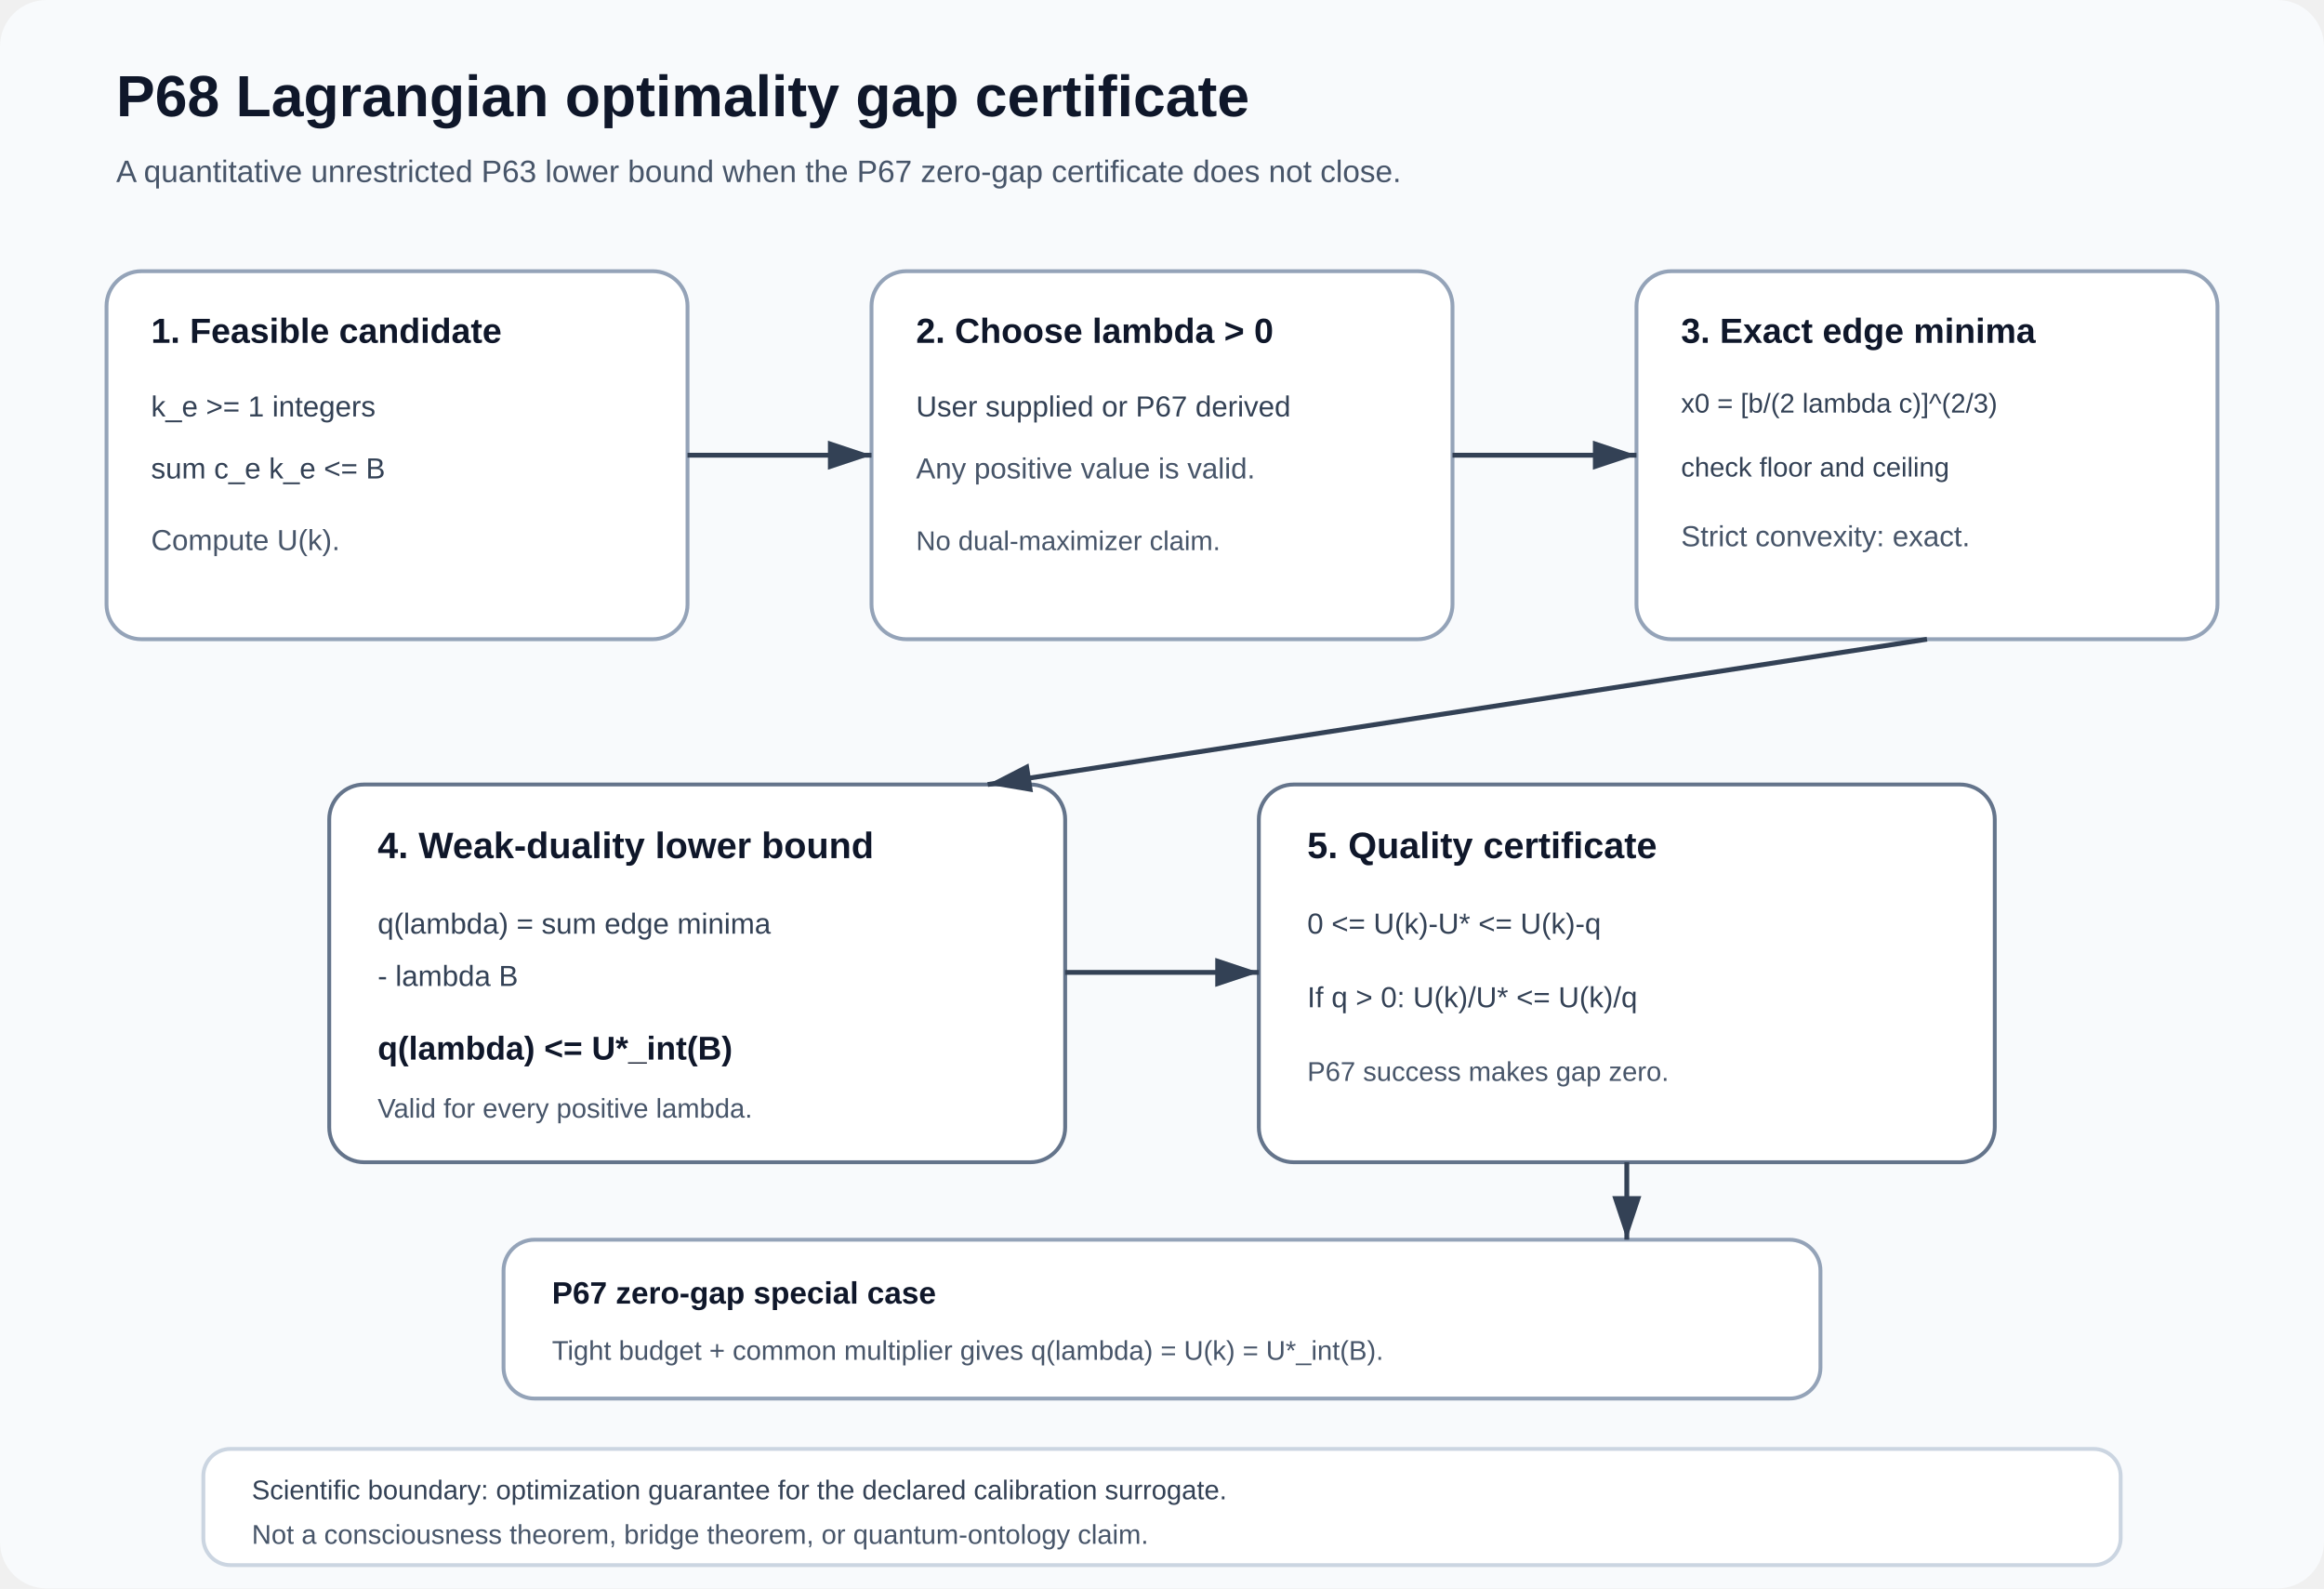
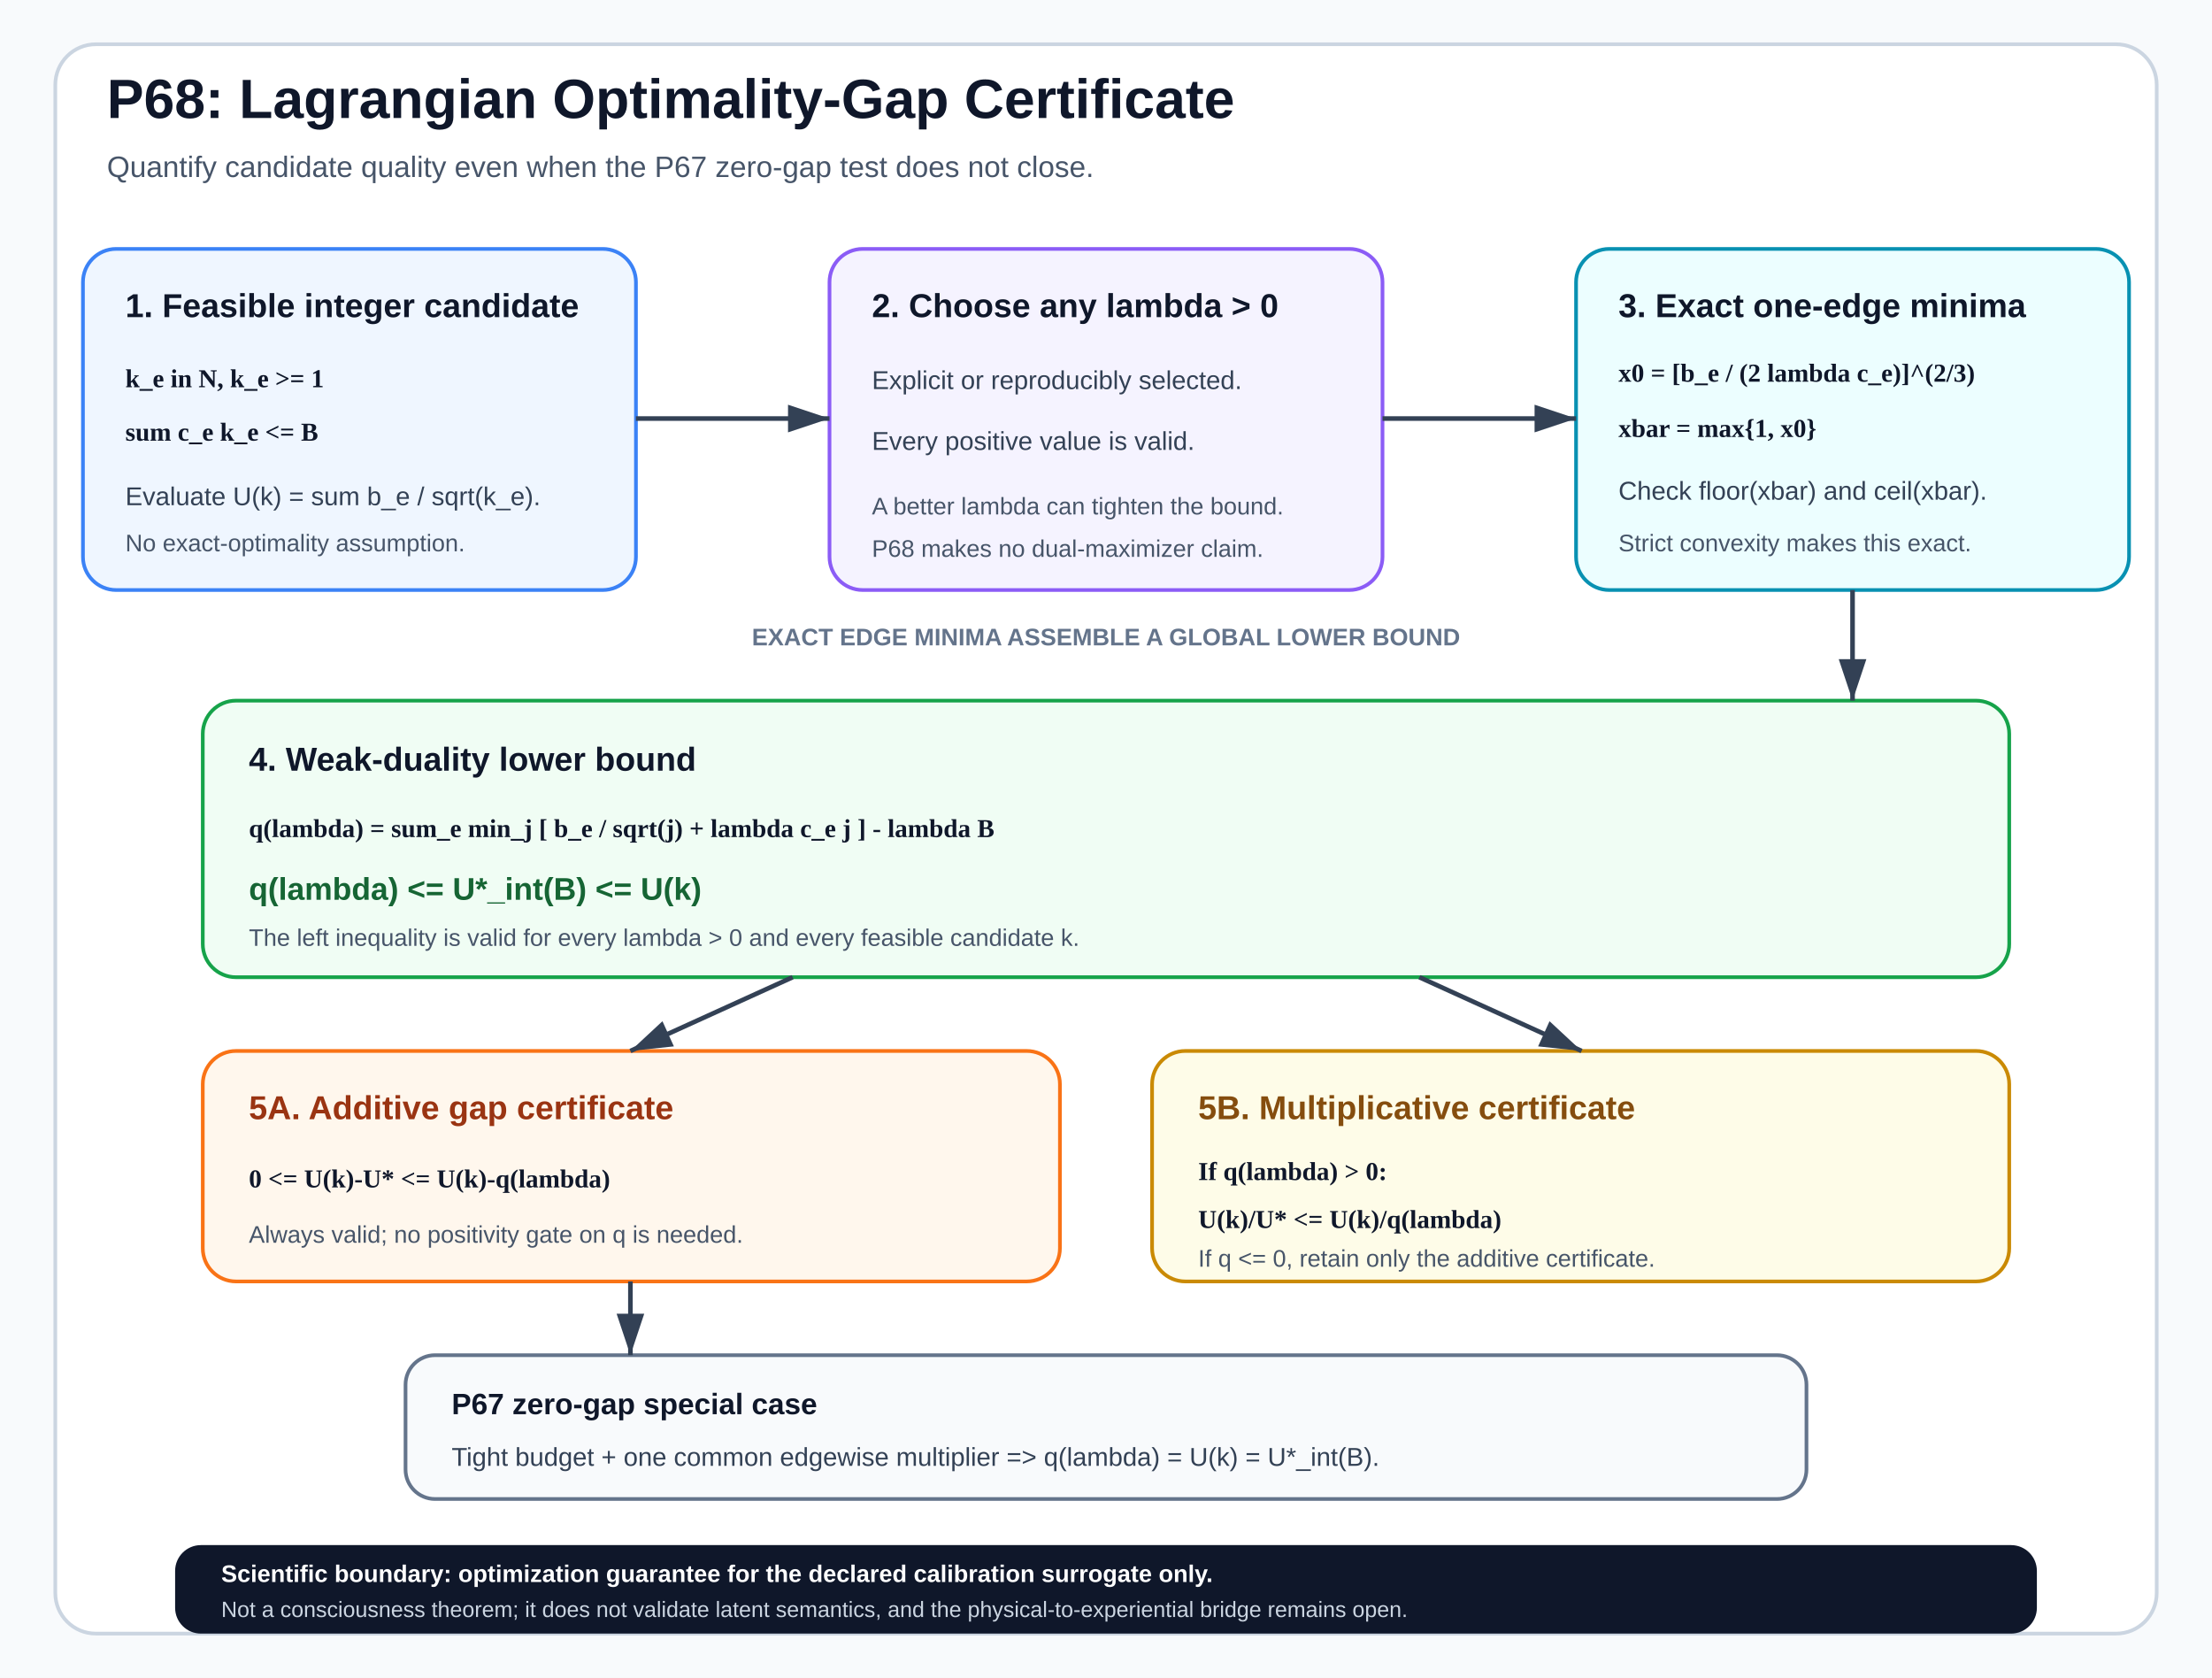
- <svg xmlns="http://www.w3.org/2000/svg" width="1200" height="820" viewBox="0 0 1200 820" role="img" aria-labelledby="title desc">
+ <svg xmlns="http://www.w3.org/2000/svg" width="1200" height="910" viewBox="0 0 1200 910" role="img" aria-labelledby="title desc">
  <defs>
    <marker id="arrow" markerWidth="10" markerHeight="10" refX="9" refY="3" orient="auto" markerUnits="strokeWidth">
      <path d="M0,0 L0,6 L9,3 z" fill="#334155" />
    </marker>
+     <style>
+       .title { font: 700 30px Arial, sans-serif; fill: #0f172a; }
+       .subtitle { font: 400 16px Arial, sans-serif; fill: #475569; }
+       .stageTitle { font: 700 18px Arial, sans-serif; fill: #0f172a; }
+       .body { font: 400 14px Arial, sans-serif; fill: #334155; }
+       .note { font: 400 13px Arial, sans-serif; fill: #475569; }
+       .math { font: 600 14px Georgia, 'Times New Roman', serif; fill: #0f172a; }
+     </style>
  </defs>
-   <rect x="0" y="0" width="1200" height="820" rx="24" fill="#f8fafc" />
-   <text x="60" y="60" font-family="Arial, sans-serif" font-size="30" font-weight="700" fill="#0f172a">P68  Lagrangian optimality gap certificate</text>
-   <text x="60" y="94" font-family="Arial, sans-serif" font-size="16" fill="#475569">A quantitative unrestricted P63 lower bound when the P67 zero-gap certificate does not close.</text>
-   <g id="block-candidate" data-x="55" data-y="140" data-w="300" data-h="190">
-     <rect x="55" y="140" width="300" height="190" rx="18" fill="#ffffff" stroke="#94a3b8" stroke-width="2" />
-     <text x="78" y="177" font-family="Arial, sans-serif" font-size="18" font-weight="700" fill="#0f172a">1. Feasible candidate</text>
-     <text x="78" y="215" font-family="Arial, sans-serif" font-size="15" fill="#334155">k_e &gt;= 1 integers</text>
-     <text x="78" y="247" font-family="Arial, sans-serif" font-size="15" fill="#334155">sum c_e k_e &lt;= B</text>
-     <text x="78" y="284" font-family="Arial, sans-serif" font-size="15" fill="#475569">Compute U(k).</text>
+   <rect x="0" y="0" width="1200" height="910" fill="#f8fafc" />
+   <rect x="30" y="24" width="1140" height="862" rx="22" fill="#ffffff" stroke="#cbd5e1" stroke-width="2" />
+   <text x="58" y="64" class="title">P68: Lagrangian Optimality-Gap Certificate</text>
+   <text x="58" y="96" class="subtitle">Quantify candidate quality even when the P67 zero-gap test does not close.</text>
+   <g id="block-candidate" data-x="45" data-y="135" data-w="300" data-h="185">
+     <rect x="45" y="135" width="300" height="185" rx="18" fill="#eff6ff" stroke="#3b82f6" stroke-width="2" />
+     <text x="68" y="172" class="stageTitle">1. Feasible integer candidate</text>
+     <text x="68" y="210" class="math">k_e in N, k_e &gt;= 1</text>
+     <text x="68" y="239" class="math">sum c_e k_e &lt;= B</text>
+     <text x="68" y="274" class="body">Evaluate U(k) = sum b_e / sqrt(k_e).</text>
+     <text x="68" y="299" class="note">No exact-optimality assumption.</text>
  </g>
-   <g id="block-lambda" data-x="450" data-y="140" data-w="300" data-h="190">
-     <rect x="450" y="140" width="300" height="190" rx="18" fill="#ffffff" stroke="#94a3b8" stroke-width="2" />
-     <text x="473" y="177" font-family="Arial, sans-serif" font-size="18" font-weight="700" fill="#0f172a">2. Choose lambda &gt; 0</text>
-     <text x="473" y="215" font-family="Arial, sans-serif" font-size="15" fill="#334155">User supplied or P67 derived</text>
-     <text x="473" y="247" font-family="Arial, sans-serif" font-size="15" fill="#475569">Any positive value is valid.</text>
-     <text x="473" y="284" font-family="Arial, sans-serif" font-size="14" fill="#475569">No dual-maximizer claim.</text>
+   <g id="block-lambda" data-x="450" data-y="135" data-w="300" data-h="185">
+     <rect x="450" y="135" width="300" height="185" rx="18" fill="#f5f3ff" stroke="#8b5cf6" stroke-width="2" />
+     <text x="473" y="172" class="stageTitle">2. Choose any lambda &gt; 0</text>
+     <text x="473" y="211" class="body">Explicit or reproducibly selected.</text>
+     <text x="473" y="244" class="body">Every positive value is valid.</text>
+     <text x="473" y="279" class="note">A better lambda can tighten the bound.</text>
+     <text x="473" y="302" class="note">P68 makes no dual-maximizer claim.</text>
  </g>
-   <g id="block-edge" data-x="845" data-y="140" data-w="300" data-h="190">
-     <rect x="845" y="140" width="300" height="190" rx="18" fill="#ffffff" stroke="#94a3b8" stroke-width="2" />
-     <text x="868" y="177" font-family="Arial, sans-serif" font-size="18" font-weight="700" fill="#0f172a">3. Exact edge minima</text>
-     <text x="868" y="213" font-family="Arial, sans-serif" font-size="14" fill="#334155">x0 = [b/(2 lambda c)]^(2/3)</text>
-     <text x="868" y="246" font-family="Arial, sans-serif" font-size="14" fill="#334155">check floor and ceiling</text>
-     <text x="868" y="282" font-family="Arial, sans-serif" font-size="15" fill="#475569">Strict convexity: exact.</text>
+   <g id="block-edge" data-x="855" data-y="135" data-w="300" data-h="185">
+     <rect x="855" y="135" width="300" height="185" rx="18" fill="#ecfeff" stroke="#0891b2" stroke-width="2" />
+     <text x="878" y="172" class="stageTitle">3. Exact one-edge minima</text>
+     <text x="878" y="207" class="math">x0 = [b_e / (2 lambda c_e)]^(2/3)</text>
+     <text x="878" y="237" class="math">xbar = max{1, x0}</text>
+     <text x="878" y="271" class="body">Check floor(xbar) and ceil(xbar).</text>
+     <text x="878" y="299" class="note">Strict convexity makes this exact.</text>
  </g>
-   <line id="arrow-1" x1="355" y1="235" x2="450" y2="235" stroke="#334155" stroke-width="2.5" marker-end="url(#arrow)" data-source="block-candidate" data-target="block-lambda" />
-   <line id="arrow-2" x1="750" y1="235" x2="845" y2="235" stroke="#334155" stroke-width="2.5" marker-end="url(#arrow)" data-source="block-lambda" data-target="block-edge" />
-   <g id="block-dual" data-x="170" data-y="405" data-w="380" data-h="195">
-     <rect x="170" y="405" width="380" height="195" rx="18" fill="#ffffff" stroke="#64748b" stroke-width="2" />
-     <text x="195" y="443" font-family="Arial, sans-serif" font-size="19" font-weight="700" fill="#0f172a">4. Weak-duality lower bound</text>
-     <text x="195" y="482" font-family="Arial, sans-serif" font-size="15" fill="#334155">q(lambda) = sum edge minima</text>
-     <text x="195" y="509" font-family="Arial, sans-serif" font-size="15" fill="#334155">- lambda B</text>
-     <text x="195" y="547" font-family="Arial, sans-serif" font-size="17" font-weight="700" fill="#0f172a">q(lambda) &lt;= U*_int(B)</text>
-     <text x="195" y="577" font-family="Arial, sans-serif" font-size="14" fill="#475569">Valid for every positive lambda.</text>
+   <line id="arrow-1" x1="345" y1="227" x2="450" y2="227" stroke="#334155" stroke-width="2.5" marker-end="url(#arrow)" data-source="block-candidate" data-target="block-lambda" />
+   <line id="arrow-2" x1="750" y1="227" x2="855" y2="227" stroke="#334155" stroke-width="2.5" marker-end="url(#arrow)" data-source="block-lambda" data-target="block-edge" />
+   <text x="600" y="350" text-anchor="middle" font-family="Arial, sans-serif" font-size="13" font-weight="700" fill="#64748b">EXACT EDGE MINIMA ASSEMBLE A GLOBAL LOWER BOUND</text>
+   <g id="block-dual" data-x="110" data-y="380" data-w="980" data-h="150">
+     <rect x="110" y="380" width="980" height="150" rx="18" fill="#f0fdf4" stroke="#16a34a" stroke-width="2" />
+     <text x="135" y="418" class="stageTitle">4. Weak-duality lower bound</text>
+     <text x="135" y="454" class="math">q(lambda) = sum_e min_j [ b_e / sqrt(j) + lambda c_e j ] - lambda B</text>
+     <text x="135" y="488" font-family="Arial, sans-serif" font-size="17" font-weight="700" fill="#166534">q(lambda) &lt;= U*_int(B) &lt;= U(k)</text>
+     <text x="135" y="513" class="note">The left inequality is valid for every lambda &gt; 0 and every feasible candidate k.</text>
  </g>
-   <g id="block-gap" data-x="650" data-y="405" data-w="380" data-h="195">
-     <rect x="650" y="405" width="380" height="195" rx="18" fill="#ffffff" stroke="#64748b" stroke-width="2" />
-     <text x="675" y="443" font-family="Arial, sans-serif" font-size="19" font-weight="700" fill="#0f172a">5. Quality certificate</text>
-     <text x="675" y="482" font-family="Arial, sans-serif" font-size="15" fill="#334155">0 &lt;= U(k)-U* &lt;= U(k)-q</text>
-     <text x="675" y="520" font-family="Arial, sans-serif" font-size="15" fill="#334155">If q &gt; 0: U(k)/U* &lt;= U(k)/q</text>
-     <text x="675" y="558" font-family="Arial, sans-serif" font-size="14" fill="#475569">P67 success makes gap zero.</text>
+   <line id="arrow-3" x1="1005" y1="320" x2="1005" y2="380" stroke="#334155" stroke-width="2.5" marker-end="url(#arrow)" data-source="block-edge" data-target="block-dual" />
+   <g id="block-additive" data-x="110" data-y="570" data-w="465" data-h="125">
+     <rect x="110" y="570" width="465" height="125" rx="18" fill="#fff7ed" stroke="#f97316" stroke-width="2" />
+     <text x="135" y="607" font-family="Arial, sans-serif" font-size="18" font-weight="700" fill="#9a3412">5A. Additive gap certificate</text>
+     <text x="135" y="644" class="math">0 &lt;= U(k)-U* &lt;= U(k)-q(lambda)</text>
+     <text x="135" y="674" class="note">Always valid; no positivity gate on q is needed.</text>
  </g>
-   <line id="arrow-3" x1="995" y1="330" x2="510" y2="405" stroke="#334155" stroke-width="2.5" marker-end="url(#arrow)" data-source="block-edge" data-target="block-dual" />
-   <line id="arrow-4" x1="550" y1="502" x2="650" y2="502" stroke="#334155" stroke-width="2.5" marker-end="url(#arrow)" data-source="block-dual" data-target="block-gap" />
-   <g id="block-p67" data-x="260" data-y="640" data-w="680" data-h="82">
-     <rect x="260" y="640" width="680" height="82" rx="16" fill="#ffffff" stroke="#94a3b8" stroke-width="2" />
-     <text x="285" y="673" font-family="Arial, sans-serif" font-size="16" font-weight="700" fill="#0f172a">P67 zero-gap special case</text>
-     <text x="285" y="702" font-family="Arial, sans-serif" font-size="14" fill="#475569">Tight budget + common multiplier gives q(lambda) = U(k) = U*_int(B).</text>
+   <g id="block-multiplicative" data-x="625" data-y="570" data-w="465" data-h="125">
+     <rect x="625" y="570" width="465" height="125" rx="18" fill="#fefce8" stroke="#ca8a04" stroke-width="2" />
+     <text x="650" y="607" font-family="Arial, sans-serif" font-size="18" font-weight="700" fill="#854d0e">5B. Multiplicative certificate</text>
+     <text x="650" y="640" class="math">If q(lambda) &gt; 0:</text>
+     <text x="650" y="666" class="math">U(k)/U* &lt;= U(k)/q(lambda)</text>
+     <text x="650" y="687" class="note">If q &lt;= 0, retain only the additive certificate.</text>
  </g>
-   <line id="arrow-5" x1="840" y1="600" x2="840" y2="640" stroke="#334155" stroke-width="2.5" marker-end="url(#arrow)" data-source="block-gap" data-target="block-p67" />
-   <g id="block-boundary" data-x="105" data-y="748" data-w="990" data-h="60">
-     <rect x="105" y="748" width="990" height="60" rx="14" fill="#ffffff" stroke="#cbd5e1" stroke-width="2" />
-     <text x="130" y="774" font-family="Arial, sans-serif" font-size="14" fill="#334155">Scientific boundary: optimization guarantee for the declared calibration surrogate.</text>
-     <text x="130" y="797" font-family="Arial, sans-serif" font-size="14" fill="#475569">Not a consciousness theorem, bridge theorem, or quantum-ontology claim.</text>
+   <line id="arrow-4" x1="430" y1="530" x2="342" y2="570" stroke="#334155" stroke-width="2.5" marker-end="url(#arrow)" data-source="block-dual" data-target="block-additive" />
+   <line id="arrow-5" x1="770" y1="530" x2="858" y2="570" stroke="#334155" stroke-width="2.5" marker-end="url(#arrow)" data-source="block-dual" data-target="block-multiplicative" />
+   <g id="block-p67" data-x="220" data-y="735" data-w="760" data-h="78">
+     <rect x="220" y="735" width="760" height="78" rx="16" fill="#f8fafc" stroke="#64748b" stroke-width="2" />
+     <text x="245" y="767" font-family="Arial, sans-serif" font-size="16" font-weight="700" fill="#0f172a">P67 zero-gap special case</text>
+     <text x="245" y="795" class="body">Tight budget + one common edgewise multiplier  =&gt;  q(lambda) = U(k) = U*_int(B).</text>
+   </g>
+   <line id="arrow-6" x1="342" y1="695" x2="342" y2="735" stroke="#334155" stroke-width="2.5" marker-end="url(#arrow)" data-source="block-additive" data-target="block-p67" />
+   <g id="block-boundary" data-x="95" data-y="838" data-w="1010" data-h="48">
+     <rect x="95" y="838" width="1010" height="48" rx="14" fill="#0f172a" />
+     <text x="120" y="858" font-family="Arial, sans-serif" font-size="13" font-weight="700" fill="#ffffff">Scientific boundary: optimization guarantee for the declared calibration surrogate only.</text>
+     <text x="120" y="877" font-family="Arial, sans-serif" font-size="12" fill="#cbd5e1">Not a consciousness theorem; it does not validate latent semantics, and the physical-to-experiential bridge remains open.</text>
  </g>
</svg>
